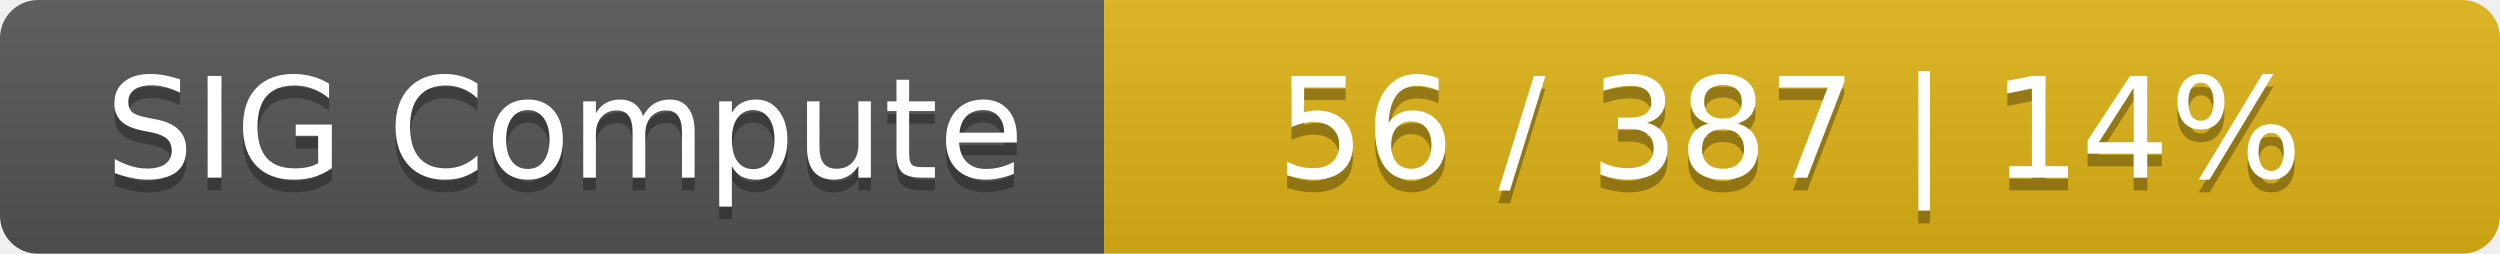
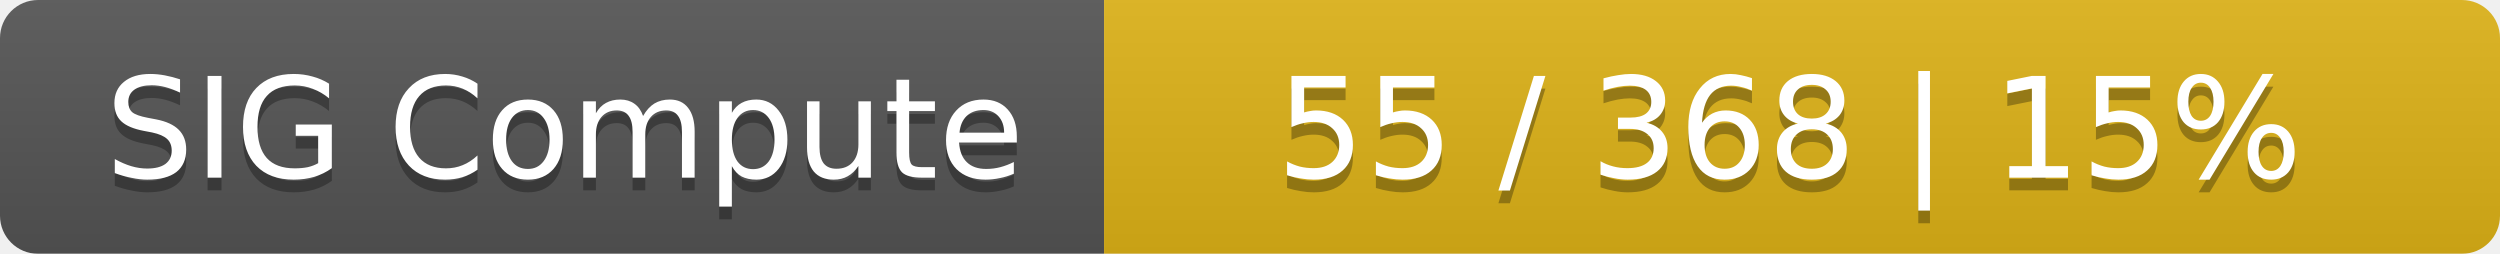
<svg xmlns="http://www.w3.org/2000/svg" width="197" height="20">
  <linearGradient id="smooth" x2="0" y2="100%">
    <stop offset="0" stop-color="#bbb" stop-opacity=".1" />
    <stop offset="1" stop-opacity=".1" />
  </linearGradient>
  <mask id="round">
    <rect width="197" height="20" rx="3" fill="#fff" />
  </mask>
  <g mask="url(#round)">
    <rect width="87" height="20" fill="#555" />
    <rect x="87" width="110" height="20" fill="#dfb317" />
    <rect width="197" height="20" fill="url(#smooth)" />
  </g>
  <g fill="#fff" text-anchor="middle" font-family="DejaVu Sans,Verdana,Geneva,sans-serif" font-size="11">
    <text x="44.5" y="15" fill="#010101" fill-opacity=".3">SIG Compute</text>
    <text x="44.5" y="14">SIG Compute</text>
-     <text x="141" y="15" fill="#010101" fill-opacity=".3">56 / 387    |    14%</text>
-     <text x="141" y="14">56 / 387    |    14%</text>
+     <text x="141" y="15" fill="#010101" fill-opacity=".3">55 / 368    |    15%</text>
+     <text x="141" y="14">55 / 368    |    15%</text>
  </g>
</svg>
